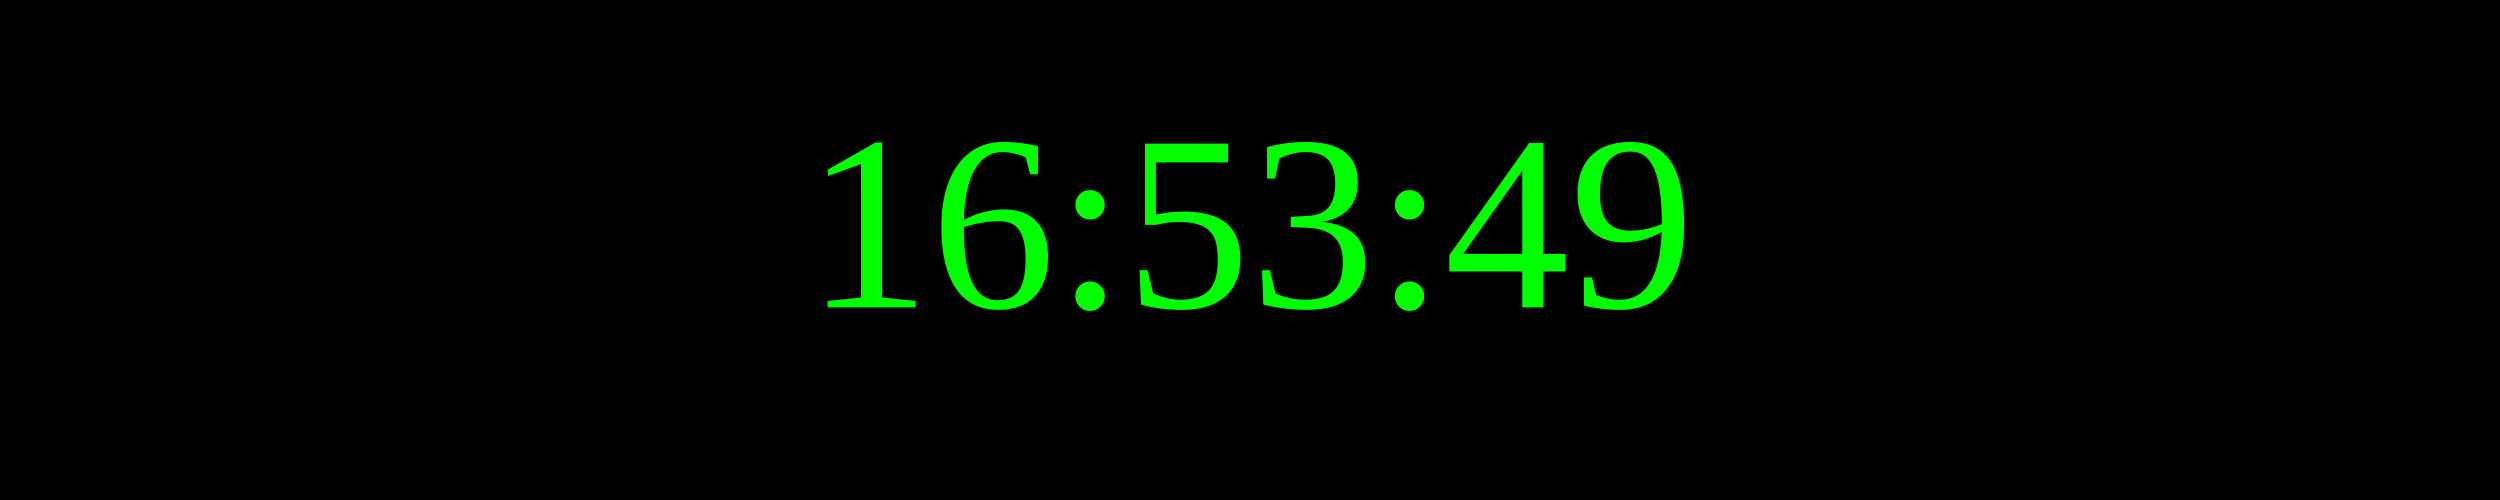
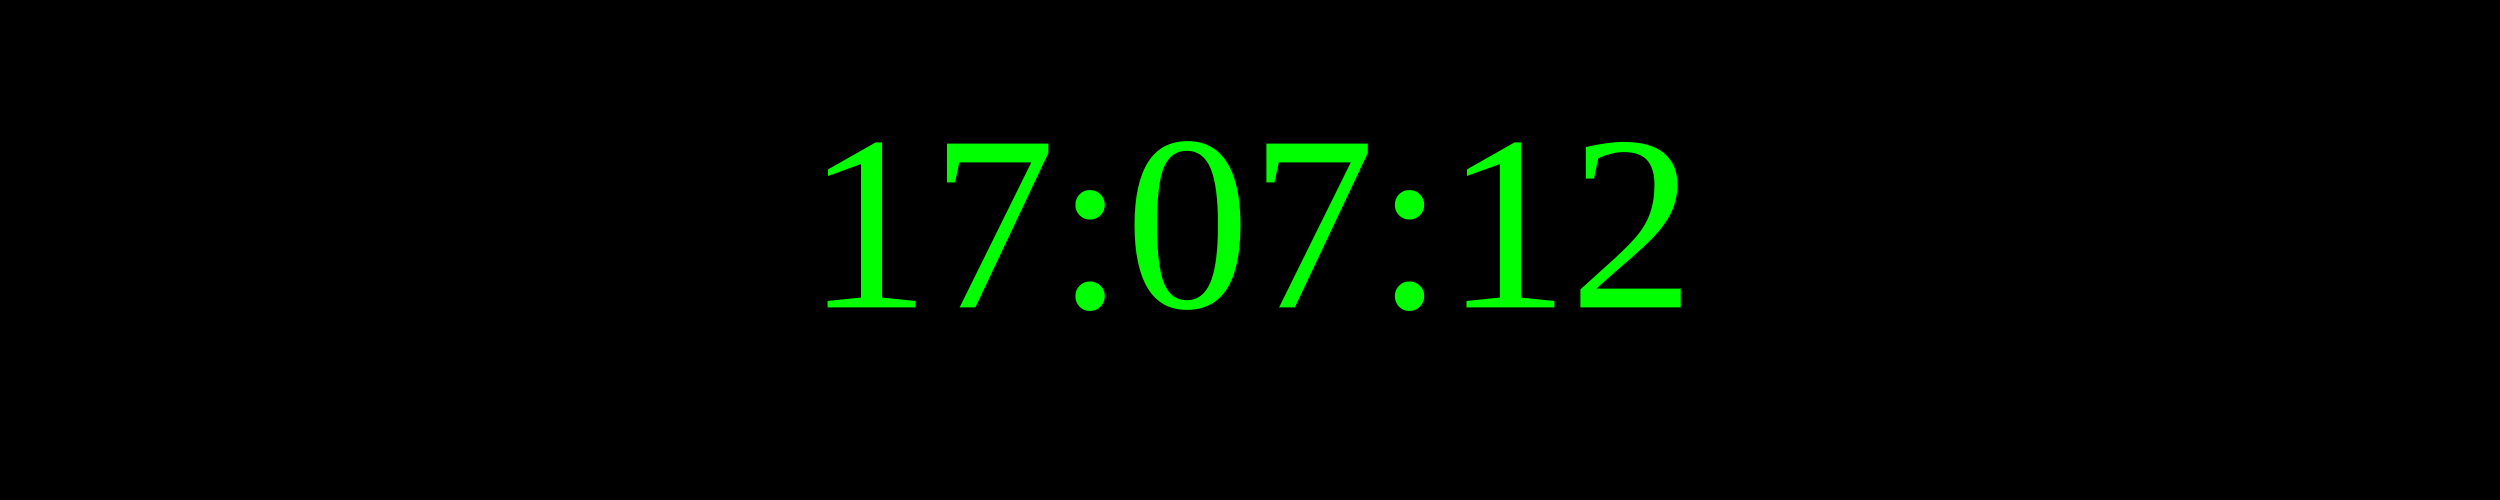
<svg xmlns="http://www.w3.org/2000/svg" width="250" height="50">
  <rect width="100%" height="100%" fill="black" />
  <text x="50%" y="50%" font-size="25" fill="lime" text-anchor="middle" dominant-baseline="middle">
- 16:53:49
+ 17:07:12
</text>
</svg>
